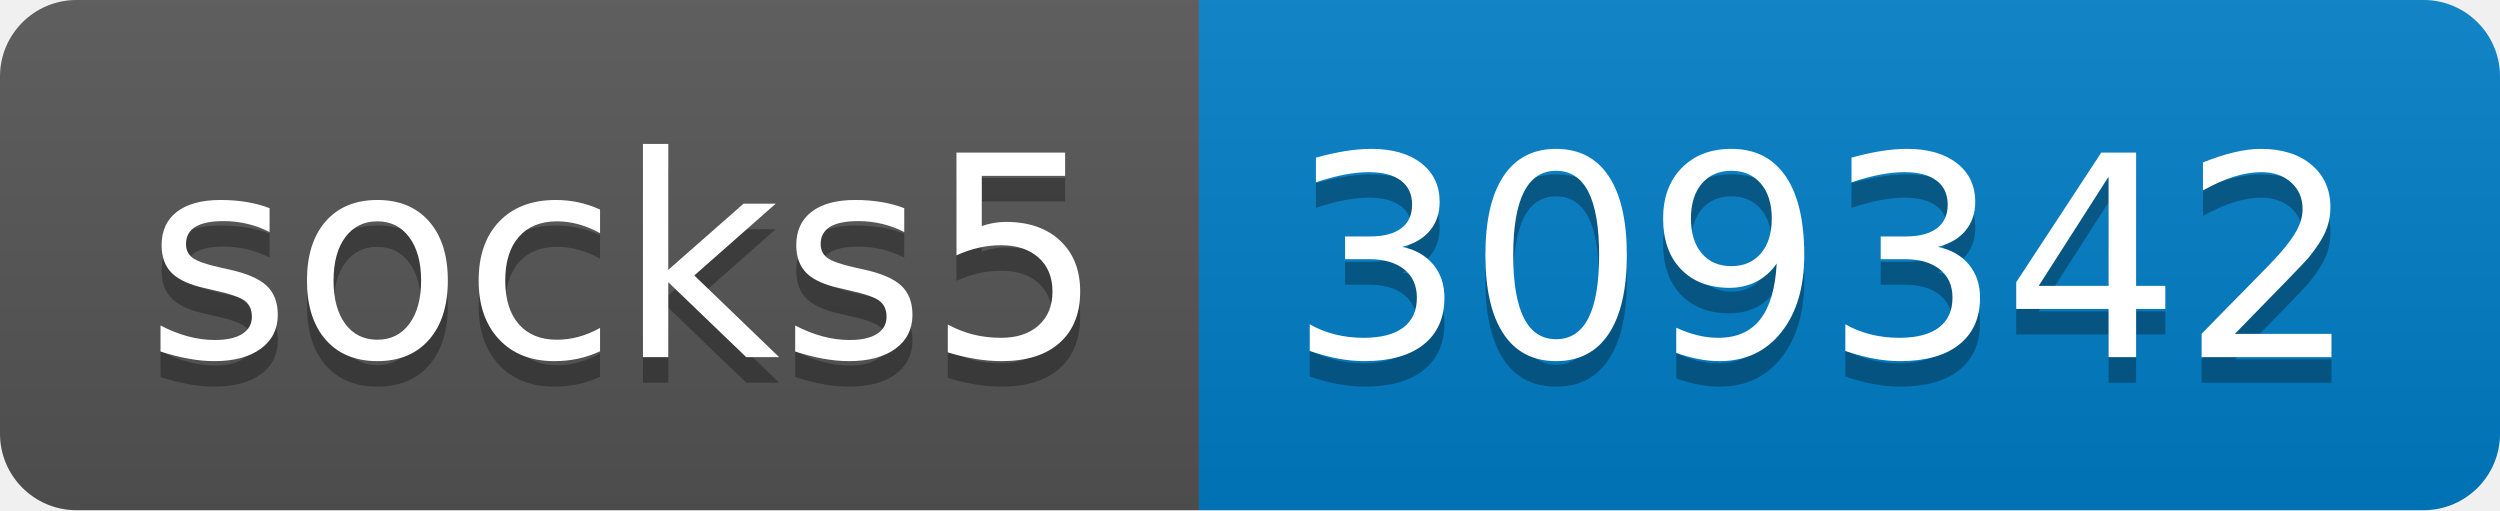
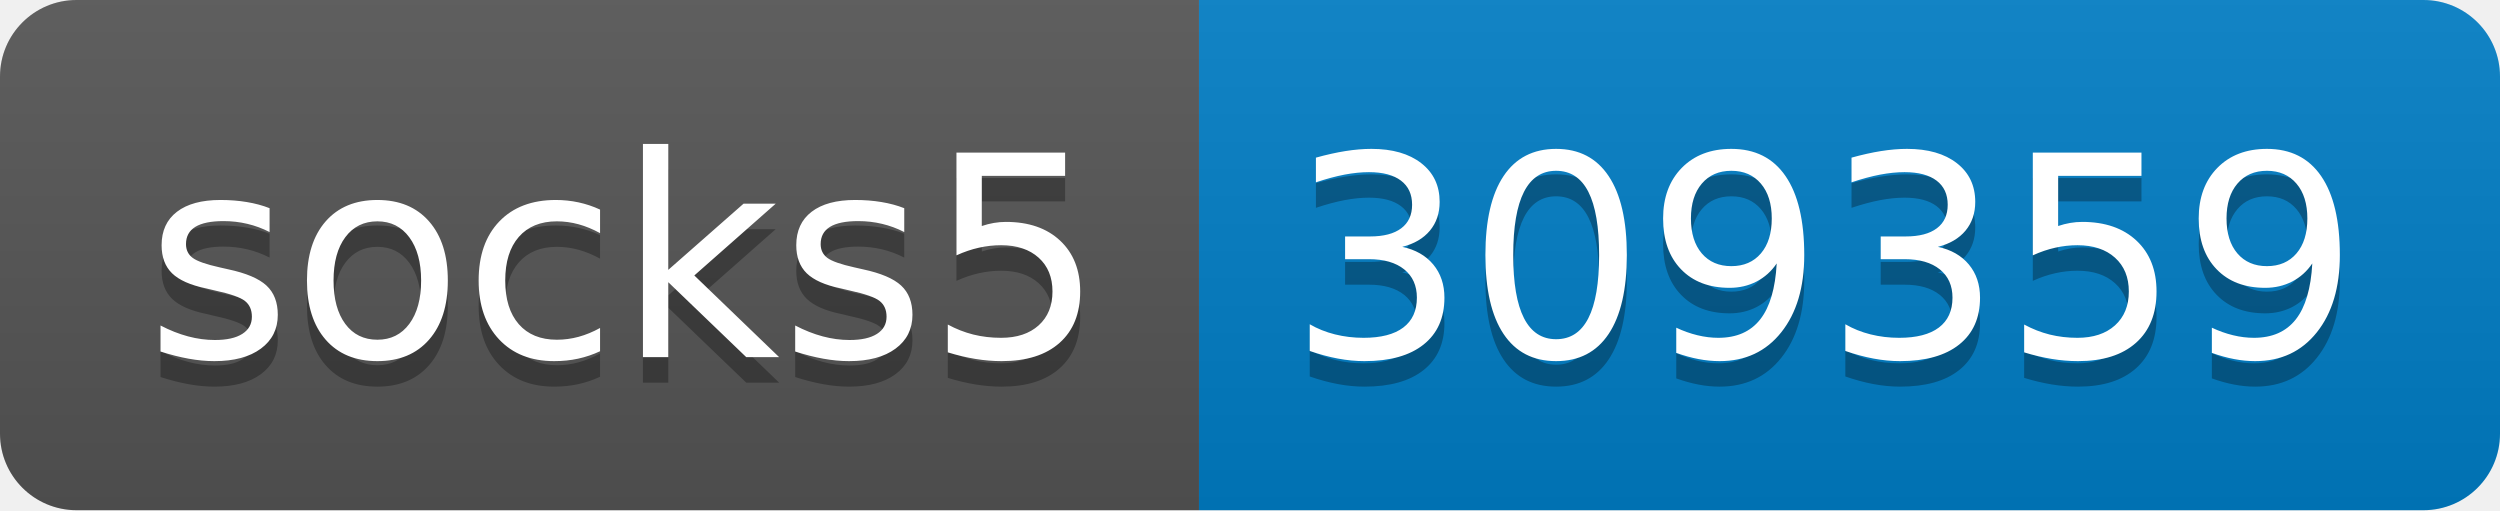
- <svg xmlns="http://www.w3.org/2000/svg" width="98" height="20" role="img" aria-label="socks5: 309342">
+ <svg xmlns="http://www.w3.org/2000/svg" width="98" height="20" role="img" aria-label="socks5: 309359">
  <linearGradient id="s" x2="0" y2="100%">
    <stop offset="0" stop-color="#bbb" stop-opacity=".1" />
    <stop offset="1" stop-opacity=".1" />
  </linearGradient>
  <clipPath id="r">
    <rect width="98" height="20" rx="3" fill="#fff" />
  </clipPath>
  <g clip-path="url(#r)">
    <rect width="47" height="20" fill="#555" />
    <rect x="47" width="51" height="20" fill="#007ec6" />
    <rect width="98" height="20" fill="url(#s)" />
  </g>
  <g fill="#fff" text-anchor="middle" font-family="Verdana,Geneva,DejaVu Sans,sans-serif" text-rendering="geometricPrecision" font-size="110">
    <text aria-hidden="true" x="245" y="150" fill="#010101" fill-opacity=".3" transform="scale(.1)" textLength="370">socks5</text>
    <text x="245" y="140" transform="scale(.1)" fill="#fff" textLength="370">socks5</text>
-     <text aria-hidden="true" x="715" y="150" fill="#010101" fill-opacity=".3" transform="scale(.1)" textLength="410">309342</text>
-     <text x="715" y="140" transform="scale(.1)" fill="#fff" textLength="410">309342</text>
+     <text aria-hidden="true" x="715" y="150" fill="#010101" fill-opacity=".3" transform="scale(.1)" textLength="410">309359</text>
+     <text x="715" y="140" transform="scale(.1)" fill="#fff" textLength="410">309359</text>
  </g>
</svg>
